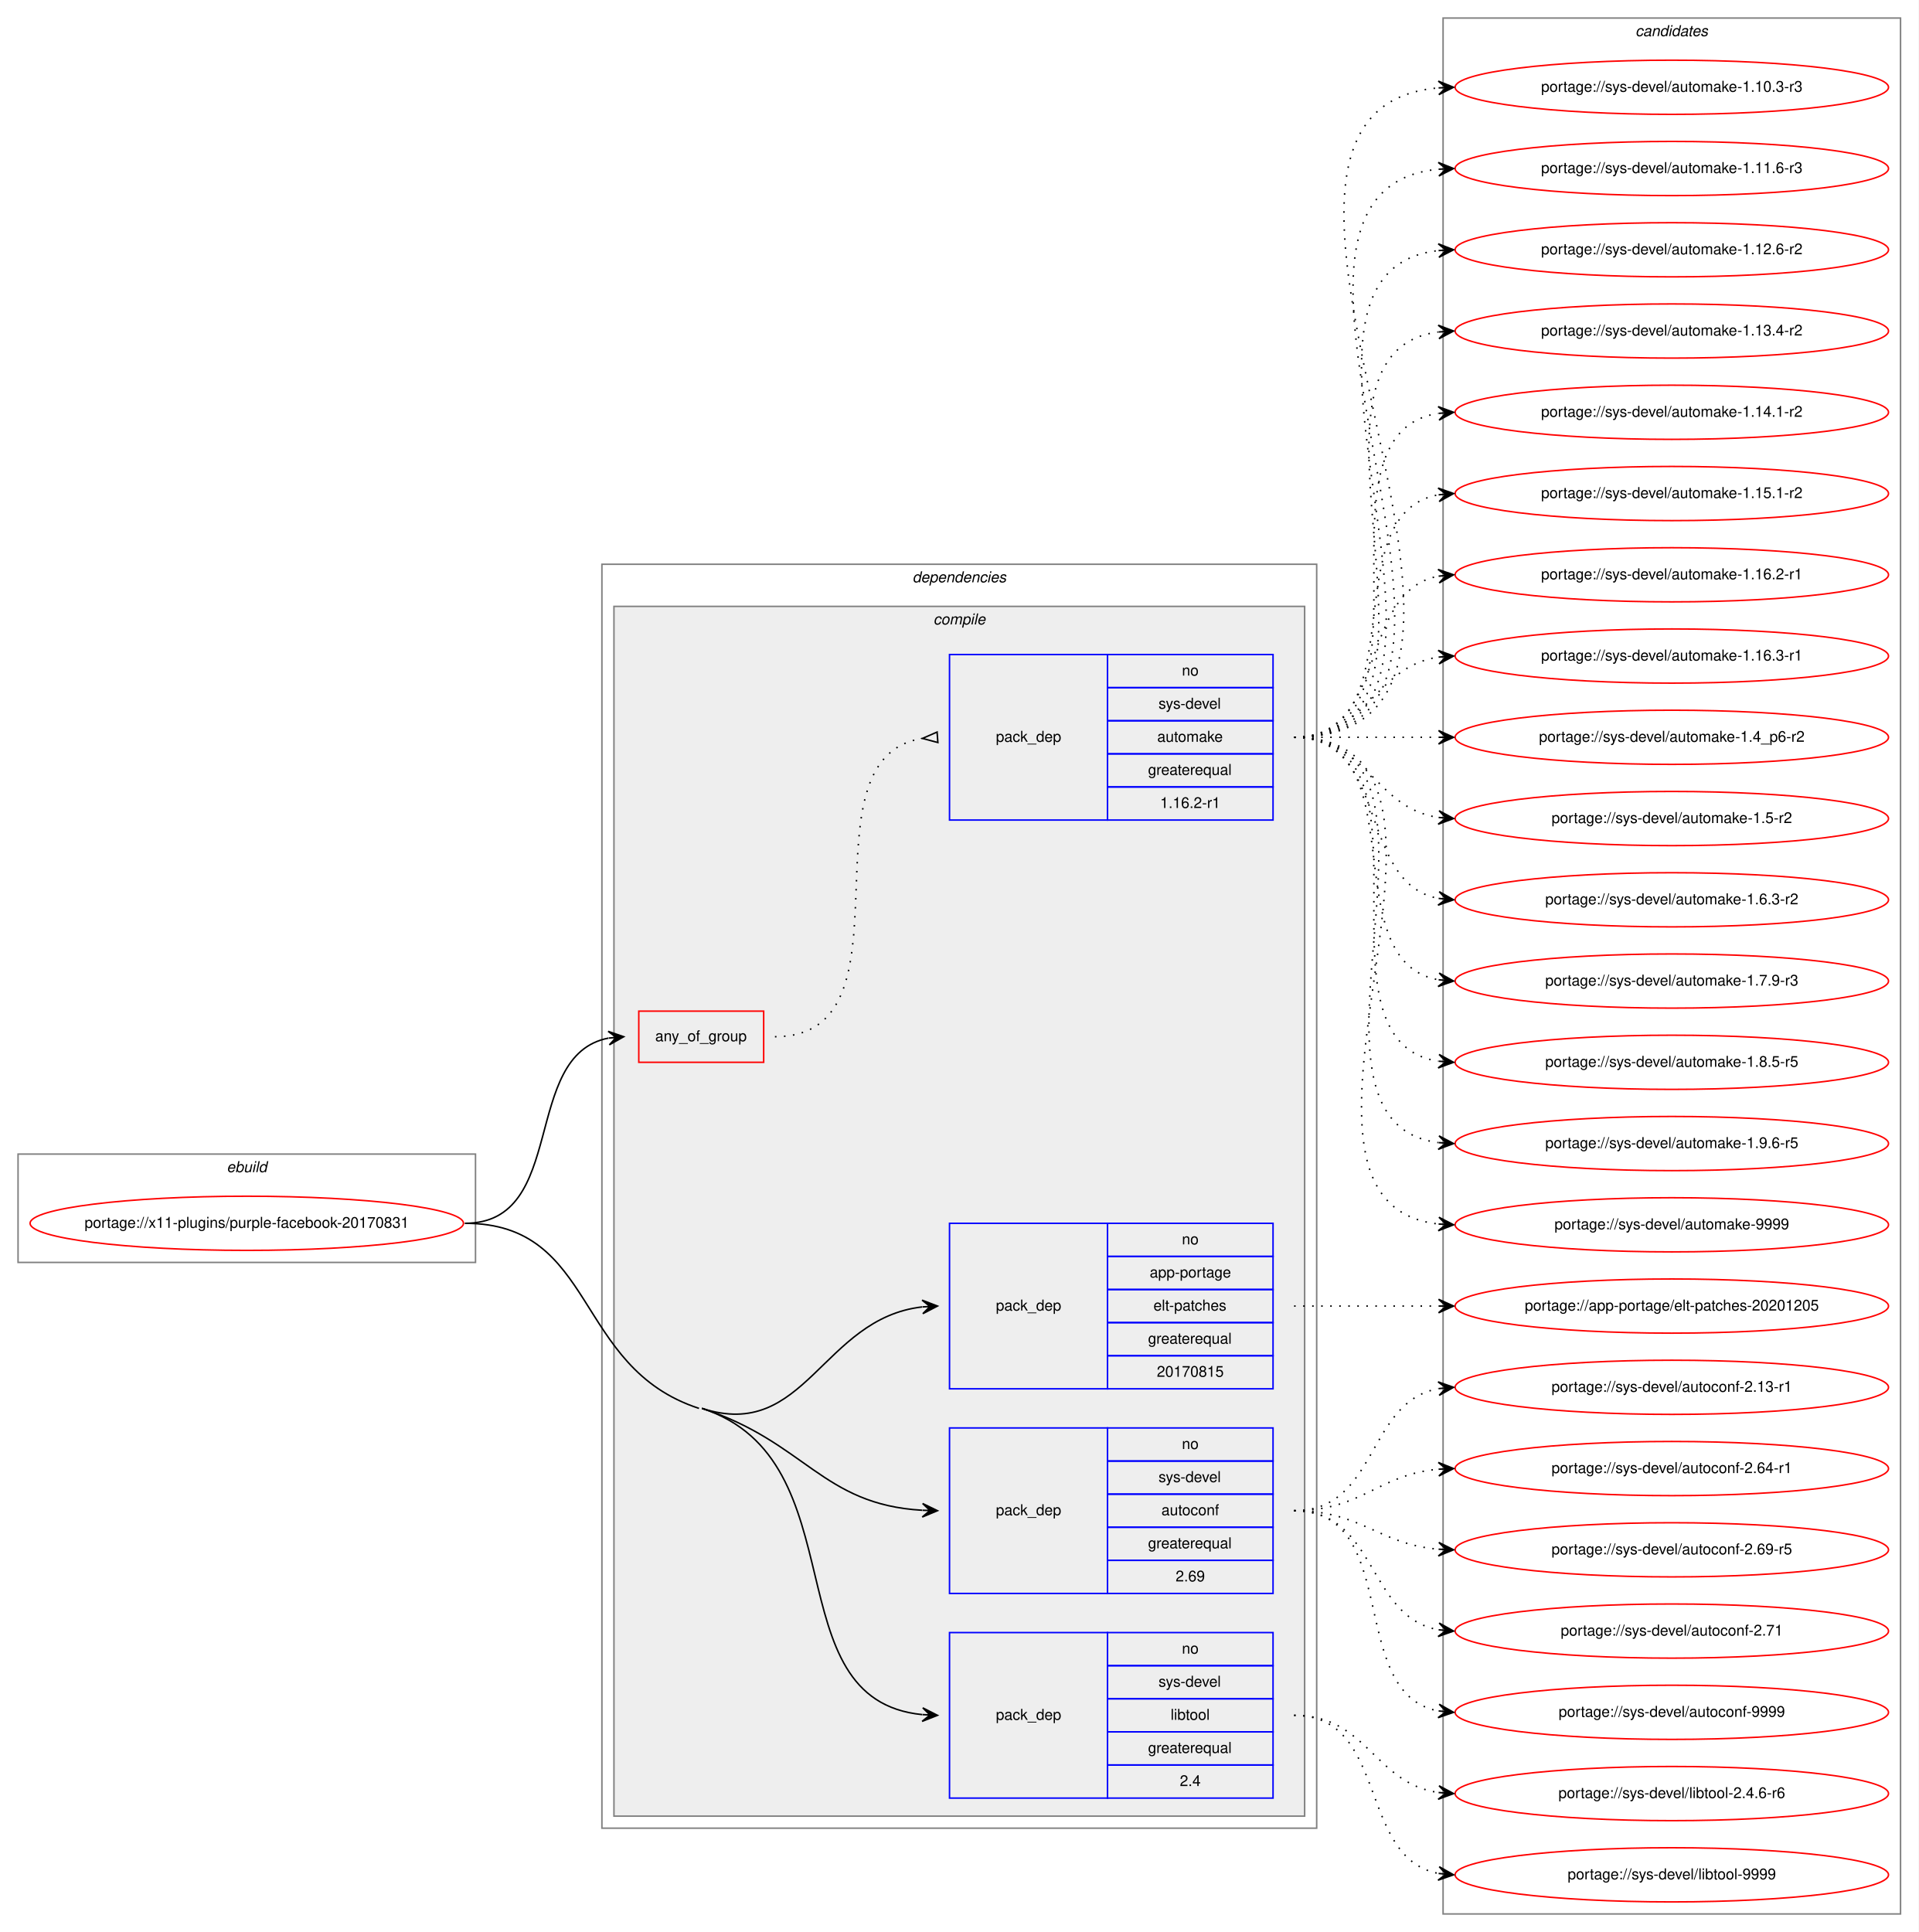
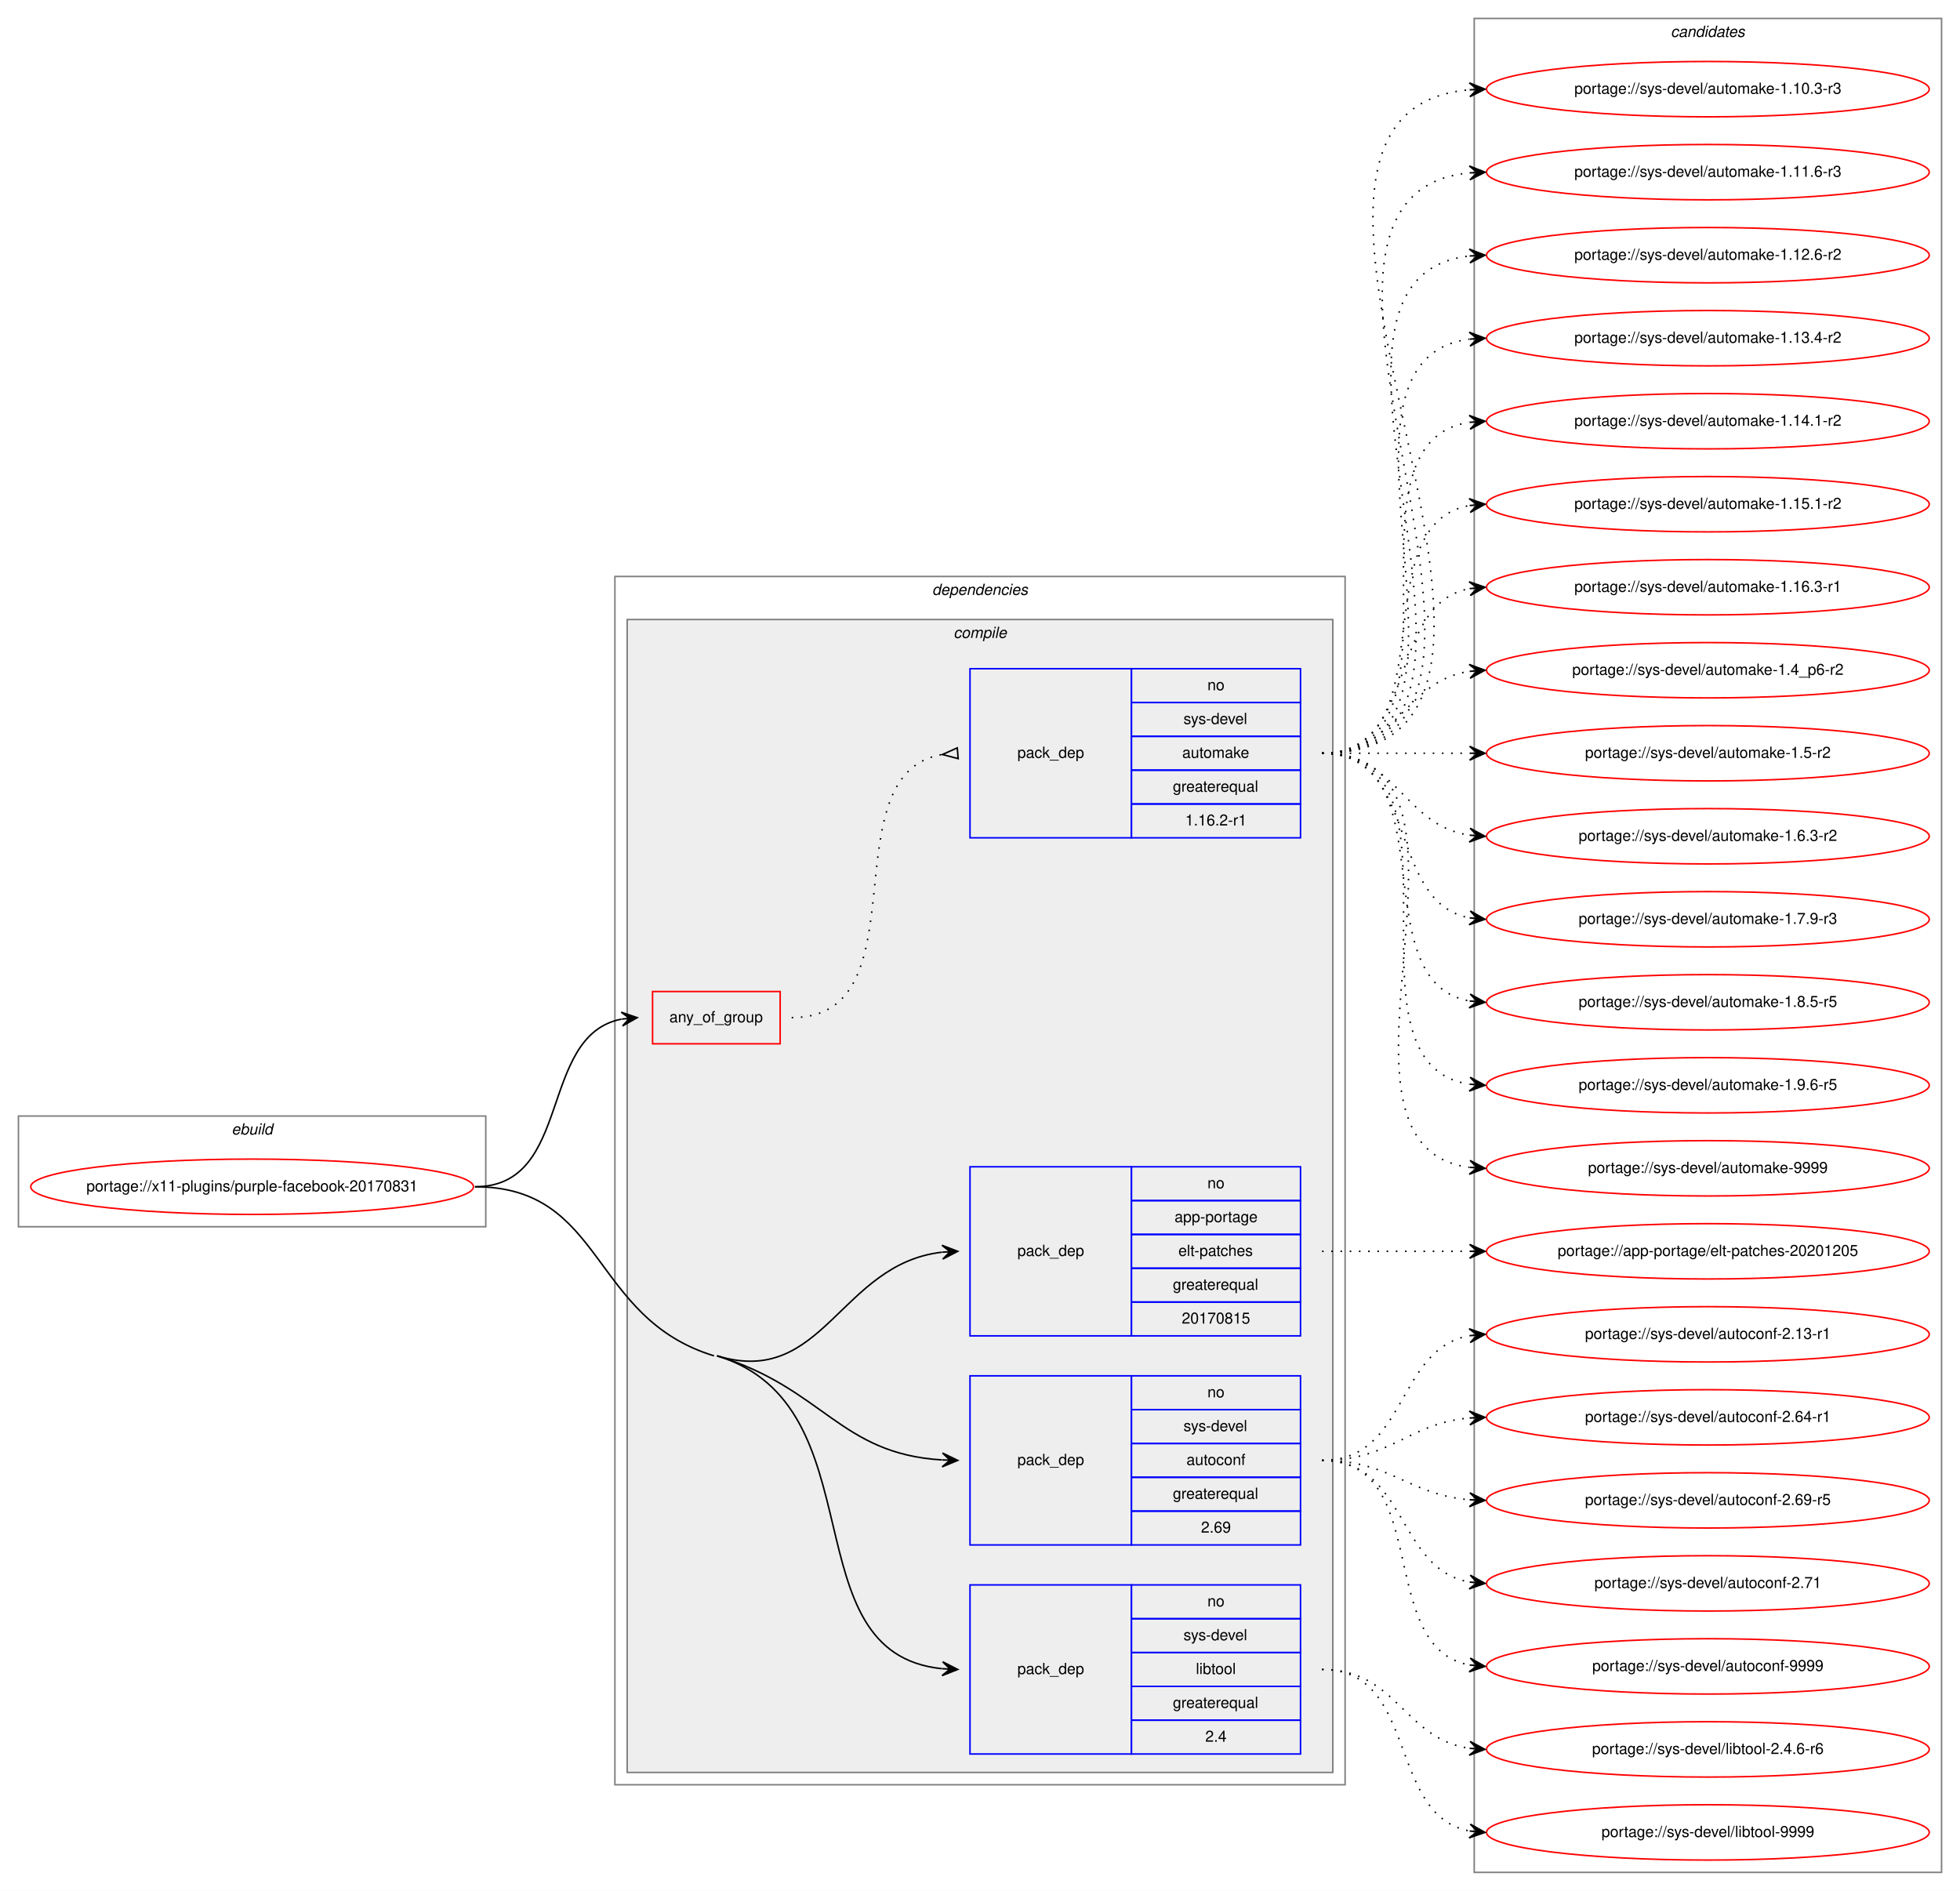
- <svg xmlns="http://www.w3.org/2000/svg" xmlns:xlink="http://www.w3.org/1999/xlink" width="1275pt" height="1284pt" viewBox="0.00 0.00 1275.00 1284.00">
-   <g id="graph0" class="graph" transform="scale(1 1) rotate(0) translate(4 1280)">
-     <polygon fill="white" stroke="transparent" points="-4,4 -4,-1280 1271,-1280 1271,4 -4,4" />
+ <svg xmlns="http://www.w3.org/2000/svg" xmlns:xlink="http://www.w3.org/1999/xlink" width="1275pt" height="1230pt" viewBox="0.00 0.00 1275.00 1230.00">
+   <g id="graph0" class="graph" transform="scale(1 1) rotate(0) translate(4 1226)">
+     <polygon fill="white" stroke="transparent" points="-4,4 -4,-1226 1271,-1226 1271,4 -4,4" />
    <g id="clust1" class="cluster">
-       <polygon fill="none" stroke="gray" points="8,-441 8,-513 312,-513 312,-441 8,-441" />
-       <text text-anchor="start" x="146.66" y="-501" font-family="Helvetica,sans-Serif" font-style="italic" font-size="10.00">ebuild</text>
+       <polygon fill="none" stroke="gray" points="8,-428 8,-500 312,-500 312,-428 8,-428" />
+       <text text-anchor="start" x="146.66" y="-488" font-family="Helvetica,sans-Serif" font-style="italic" font-size="10.00">ebuild</text>
    </g>
    <g id="clust2" class="cluster">
-       <polygon fill="none" stroke="gray" points="396,-65 396,-905 871,-905 871,-65 396,-65" />
-       <text text-anchor="start" x="602.38" y="-893" font-family="Helvetica,sans-Serif" font-style="italic" font-size="10.00">dependencies</text>
+       <polygon fill="none" stroke="gray" points="396,-65 396,-851 871,-851 871,-65 396,-65" />
+       <text text-anchor="start" x="602.38" y="-839" font-family="Helvetica,sans-Serif" font-style="italic" font-size="10.00">dependencies</text>
    </g>
    <g id="clust3" class="cluster">
-       <polygon fill="#eeeeee" stroke="gray" points="404,-73 404,-877 863,-877 863,-73 404,-73" />
-       <text text-anchor="start" x="616.28" y="-865" font-family="Helvetica,sans-Serif" font-style="italic" font-size="10.00">compile</text>
+       <polygon fill="#eeeeee" stroke="gray" points="404,-73 404,-823 863,-823 863,-73 404,-73" />
+       <text text-anchor="start" x="616.28" y="-811" font-family="Helvetica,sans-Serif" font-style="italic" font-size="10.00">compile</text>
    </g>
    <g id="clust11" class="cluster">
-       <polygon fill="none" stroke="gray" points="955,-8 955,-1268 1259,-1268 1259,-8 955,-8" />
-       <text text-anchor="start" x="1082.82" y="-1256" font-family="Helvetica,sans-Serif" font-style="italic" font-size="10.00">candidates</text>
+       <polygon fill="none" stroke="gray" points="955,-8 955,-1214 1259,-1214 1259,-8 955,-8" />
+       <text text-anchor="start" x="1082.82" y="-1202" font-family="Helvetica,sans-Serif" font-style="italic" font-size="10.00">candidates</text>
    </g>
    <g id="node1" class="node">
      <g id="a_node1">
        <a xlink:href="../x11-plugins/purple-facebook-20170831.svg" xlink:title="portage://x11-plugins/purple-facebook-20170831">
-           <ellipse fill="none" stroke="red" cx="160" cy="-467" rx="144" ry="18" />
-           <text text-anchor="middle" x="160" y="-464" font-family="Helvetica,sans-Serif" font-size="10.00">portage://x11-plugins/purple-facebook-20170831</text>
+           <ellipse fill="none" stroke="red" cx="160" cy="-454" rx="144" ry="18" />
+           <text text-anchor="middle" x="160" y="-451" font-family="Helvetica,sans-Serif" font-size="10.00">portage://x11-plugins/purple-facebook-20170831</text>
        </a>
      </g>
    </g>
    <g id="node2" class="node">
-       <polygon fill="none" stroke="red" points="420.5,-574 420.5,-608 503.5,-608 503.5,-574 420.5,-574" />
-       <text text-anchor="start" x="431.43" y="-588" font-family="Helvetica,sans-Serif" font-size="10.00">any_of_group</text>
+       <polygon fill="none" stroke="red" points="420.5,-547 420.5,-581 503.5,-581 503.5,-547 420.5,-547" />
+       <text text-anchor="start" x="431.43" y="-561" font-family="Helvetica,sans-Serif" font-size="10.00">any_of_group</text>
    </g>
    <g id="edge2" class="edge">
-       <path fill="none" stroke="black" d="M305,-467C373.68,-467 341.84,-578.73 400.31,-590.07" />
-       <polygon fill="black" stroke="black" points="410.5,-591 400.13,-594.58 405.52,-590.55 400.54,-590.09 400.54,-590.09 400.54,-590.09 405.52,-590.55 400.95,-585.61 410.5,-591 410.5,-591" />
+       <path fill="none" stroke="black" d="M305,-454C369.04,-454 345.75,-552.3 400.23,-563.05" />
+       <polygon fill="black" stroke="black" points="410.5,-564 400.13,-567.56 405.52,-563.54 400.54,-563.08 400.54,-563.08 400.54,-563.08 405.52,-563.54 400.96,-558.6 410.5,-564 410.5,-564" />
    </g>
    <g id="node4" class="node">
      <polygon fill="none" stroke="blue" points="627,-357 627,-467 732,-467 732,-357 627,-357" />
      <text text-anchor="start" x="657.82" y="-409" font-family="Helvetica,sans-Serif" font-size="10.00">pack_dep</text>
      <polygon fill="none" stroke="blue" points="732,-445 732,-467 842,-467 842,-445 732,-445" />
      <text text-anchor="start" x="781.44" y="-453" font-family="Helvetica,sans-Serif" font-size="10.00">no</text>
      <polygon fill="none" stroke="blue" points="732,-423 732,-445 842,-445 842,-423 732,-423" />
      <text text-anchor="start" x="760.05" y="-431" font-family="Helvetica,sans-Serif" font-size="10.00">app-portage</text>
      <polygon fill="none" stroke="blue" points="732,-401 732,-423 842,-423 842,-401 732,-401" />
      <text text-anchor="start" x="762.55" y="-409" font-family="Helvetica,sans-Serif" font-size="10.00">elt-patches</text>
      <polygon fill="none" stroke="blue" points="732,-379 732,-401 842,-401 842,-379 732,-379" />
      <text text-anchor="start" x="758.94" y="-387" font-family="Helvetica,sans-Serif" font-size="10.00">greaterequal</text>
      <polygon fill="none" stroke="blue" points="732,-357 732,-379 842,-379 842,-357 732,-357" />
      <text text-anchor="start" x="764.76" y="-365" font-family="Helvetica,sans-Serif" font-size="10.00">20170815</text>
    </g>
    <g id="edge3" class="edge">
-       <path fill="none" stroke="black" d="M462.5,-344C531.23,-321.63 542.22,-403.68 608.77,-411.42" />
-       <polygon fill="black" stroke="black" points="619,-412 608.76,-415.93 614.01,-411.72 609.02,-411.43 609.02,-411.43 609.02,-411.43 614.01,-411.72 609.27,-406.94 619,-412 619,-412" />
+       <path fill="none" stroke="black" d="M462.5,-344C531.64,-322.92 542.26,-403.8 608.77,-411.43" />
+       <polygon fill="black" stroke="black" points="619,-412 608.76,-415.93 614.01,-411.72 609.02,-411.44 609.02,-411.44 609.02,-411.44 614.01,-411.72 609.27,-406.95 619,-412 619,-412" />
    </g>
    <g id="node5" class="node">
      <polygon fill="none" stroke="blue" points="627,-221 627,-331 732,-331 732,-221 627,-221" />
      <text text-anchor="start" x="657.82" y="-273" font-family="Helvetica,sans-Serif" font-size="10.00">pack_dep</text>
      <polygon fill="none" stroke="blue" points="732,-309 732,-331 842,-331 842,-309 732,-309" />
      <text text-anchor="start" x="781.44" y="-317" font-family="Helvetica,sans-Serif" font-size="10.00">no</text>
      <polygon fill="none" stroke="blue" points="732,-287 732,-309 842,-309 842,-287 732,-287" />
      <text text-anchor="start" x="765.89" y="-295" font-family="Helvetica,sans-Serif" font-size="10.00">sys-devel</text>
      <polygon fill="none" stroke="blue" points="732,-265 732,-287 842,-287 842,-265 732,-265" />
      <text text-anchor="start" x="767.82" y="-273" font-family="Helvetica,sans-Serif" font-size="10.00">autoconf</text>
      <polygon fill="none" stroke="blue" points="732,-243 732,-265 842,-265 842,-243 732,-243" />
      <text text-anchor="start" x="758.94" y="-251" font-family="Helvetica,sans-Serif" font-size="10.00">greaterequal</text>
      <polygon fill="none" stroke="blue" points="732,-221 732,-243 842,-243 842,-221 732,-221" />
      <text text-anchor="start" x="777.27" y="-229" font-family="Helvetica,sans-Serif" font-size="10.00">2.69</text>
    </g>
    <g id="edge4" class="edge">
-       <path fill="none" stroke="black" d="M462.5,-344C531.23,-321.63 542.22,-280.13 608.77,-276.29" />
-       <polygon fill="black" stroke="black" points="619,-276 609.13,-280.78 614,-276.14 609,-276.28 609,-276.28 609,-276.28 614,-276.14 608.88,-271.78 619,-276 619,-276" />
+       <path fill="none" stroke="black" d="M462.5,-344C531.64,-322.92 542.26,-280.25 608.77,-276.3" />
+       <polygon fill="black" stroke="black" points="619,-276 609.13,-280.79 614,-276.14 609,-276.29 609,-276.29 609,-276.29 614,-276.14 608.87,-271.79 619,-276 619,-276" />
    </g>
    <g id="node6" class="node">
      <polygon fill="none" stroke="blue" points="627,-85 627,-195 732,-195 732,-85 627,-85" />
      <text text-anchor="start" x="657.82" y="-137" font-family="Helvetica,sans-Serif" font-size="10.00">pack_dep</text>
      <polygon fill="none" stroke="blue" points="732,-173 732,-195 842,-195 842,-173 732,-173" />
      <text text-anchor="start" x="781.44" y="-181" font-family="Helvetica,sans-Serif" font-size="10.00">no</text>
      <polygon fill="none" stroke="blue" points="732,-151 732,-173 842,-173 842,-151 732,-151" />
      <text text-anchor="start" x="765.89" y="-159" font-family="Helvetica,sans-Serif" font-size="10.00">sys-devel</text>
      <polygon fill="none" stroke="blue" points="732,-129 732,-151 842,-151 842,-129 732,-129" />
      <text text-anchor="start" x="773.94" y="-137" font-family="Helvetica,sans-Serif" font-size="10.00">libtool</text>
      <polygon fill="none" stroke="blue" points="732,-107 732,-129 842,-129 842,-107 732,-107" />
      <text text-anchor="start" x="758.94" y="-115" font-family="Helvetica,sans-Serif" font-size="10.00">greaterequal</text>
      <polygon fill="none" stroke="blue" points="732,-85 732,-107 842,-107 842,-85 732,-85" />
      <text text-anchor="start" x="780.05" y="-93" font-family="Helvetica,sans-Serif" font-size="10.00">2.4</text>
    </g>
    <g id="edge5" class="edge">
-       <path fill="none" stroke="black" d="M462.5,-344C567.77,-309.74 508.71,-150.41 608.81,-140.48" />
-       <polygon fill="black" stroke="black" points="619,-140 609.23,-144.97 614.01,-140.24 609.01,-140.48 609.01,-140.48 609.01,-140.48 614.01,-140.24 608.8,-135.98 619,-140 619,-140" />
-       <path fill="none" stroke="black" d="M305,-467C393.12,-467 376.71,-371.27 460.5,-344" />
+       <path fill="none" stroke="black" d="M462.5,-344C568.39,-311.72 508.75,-150.53 608.81,-140.49" />
+       <polygon fill="black" stroke="black" points="619,-140 609.23,-144.98 614.01,-140.24 609.01,-140.48 609.01,-140.48 609.01,-140.48 614.01,-140.24 608.8,-135.99 619,-140 619,-140" />
+       <path fill="none" stroke="black" d="M305,-454C389.66,-454 379.52,-368.69 460.5,-344" />
    </g>
    <g id="node3" class="node">
-       <polygon fill="none" stroke="blue" points="627,-735 627,-845 732,-845 732,-735 627,-735" />
-       <text text-anchor="start" x="657.82" y="-787" font-family="Helvetica,sans-Serif" font-size="10.00">pack_dep</text>
-       <polygon fill="none" stroke="blue" points="732,-823 732,-845 842,-845 842,-823 732,-823" />
-       <text text-anchor="start" x="781.44" y="-831" font-family="Helvetica,sans-Serif" font-size="10.00">no</text>
-       <polygon fill="none" stroke="blue" points="732,-801 732,-823 842,-823 842,-801 732,-801" />
-       <text text-anchor="start" x="765.89" y="-809" font-family="Helvetica,sans-Serif" font-size="10.00">sys-devel</text>
-       <polygon fill="none" stroke="blue" points="732,-779 732,-801 842,-801 842,-779 732,-779" />
-       <text text-anchor="start" x="765.05" y="-787" font-family="Helvetica,sans-Serif" font-size="10.00">automake</text>
-       <polygon fill="none" stroke="blue" points="732,-757 732,-779 842,-779 842,-757 732,-757" />
-       <text text-anchor="start" x="758.94" y="-765" font-family="Helvetica,sans-Serif" font-size="10.00">greaterequal</text>
-       <polygon fill="none" stroke="blue" points="732,-735 732,-757 842,-757 842,-735 732,-735" />
-       <text text-anchor="start" x="766.99" y="-743" font-family="Helvetica,sans-Serif" font-size="10.00">1.16.2-r1</text>
+       <polygon fill="none" stroke="blue" points="627,-681 627,-791 732,-791 732,-681 627,-681" />
+       <text text-anchor="start" x="657.82" y="-733" font-family="Helvetica,sans-Serif" font-size="10.00">pack_dep</text>
+       <polygon fill="none" stroke="blue" points="732,-769 732,-791 842,-791 842,-769 732,-769" />
+       <text text-anchor="start" x="781.44" y="-777" font-family="Helvetica,sans-Serif" font-size="10.00">no</text>
+       <polygon fill="none" stroke="blue" points="732,-747 732,-769 842,-769 842,-747 732,-747" />
+       <text text-anchor="start" x="765.89" y="-755" font-family="Helvetica,sans-Serif" font-size="10.00">sys-devel</text>
+       <polygon fill="none" stroke="blue" points="732,-725 732,-747 842,-747 842,-725 732,-725" />
+       <text text-anchor="start" x="765.05" y="-733" font-family="Helvetica,sans-Serif" font-size="10.00">automake</text>
+       <polygon fill="none" stroke="blue" points="732,-703 732,-725 842,-725 842,-703 732,-703" />
+       <text text-anchor="start" x="758.94" y="-711" font-family="Helvetica,sans-Serif" font-size="10.00">greaterequal</text>
+       <polygon fill="none" stroke="blue" points="732,-681 732,-703 842,-703 842,-681 732,-681" />
+       <text text-anchor="start" x="766.99" y="-689" font-family="Helvetica,sans-Serif" font-size="10.00">1.16.2-r1</text>
    </g>
    <g id="edge1" class="edge">
-       <path fill="none" stroke="black" stroke-dasharray="1,5" d="M511,-591C607.99,-591 524.86,-775.88 608.83,-789.24" />
-       <polygon fill="none" stroke="black" points="618.74,-793.49 609.03,-789.25 619.26,-786.51 618.74,-793.49" />
+       <path fill="none" stroke="black" stroke-dasharray="1,5" d="M511,-564C597.56,-564 534.41,-722.18 608.69,-735.16" />
+       <polygon fill="none" stroke="black" points="618.71,-739.49 609.03,-735.18 619.29,-732.51 618.71,-739.49" />
    </g>
    <g id="node7" class="node">
      <g id="a_node7">
        <a xlink:href="../sys-devel/automake-1.10.3-r3.svg" xlink:title="portage://sys-devel/automake-1.10.3-r3">
-           <ellipse fill="none" stroke="red" cx="1107" cy="-1222" rx="144" ry="18" />
-           <text text-anchor="middle" x="1107" y="-1219" font-family="Helvetica,sans-Serif" font-size="10.00">portage://sys-devel/automake-1.10.3-r3</text>
+           <ellipse fill="none" stroke="red" cx="1107" cy="-1168" rx="144" ry="18" />
+           <text text-anchor="middle" x="1107" y="-1165" font-family="Helvetica,sans-Serif" font-size="10.00">portage://sys-devel/automake-1.10.3-r3</text>
        </a>
      </g>
    </g>
    <g id="edge6" class="edge">
-       <path fill="none" stroke="black" stroke-dasharray="1,5" d="M856,-790C1050.12,-790 774.6,-1206.53 951.76,-1221.58" />
-       <polygon fill="black" stroke="black" points="962,-1222 951.82,-1226.09 957,-1221.8 952.01,-1221.59 952.01,-1221.59 952.01,-1221.59 957,-1221.8 952.19,-1217.1 962,-1222 962,-1222" />
+       <path fill="none" stroke="black" stroke-dasharray="1,5" d="M856,-736C1050.12,-736 774.6,-1152.53 951.76,-1167.58" />
+       <polygon fill="black" stroke="black" points="962,-1168 951.82,-1172.09 957,-1167.8 952.01,-1167.59 952.01,-1167.59 952.01,-1167.59 957,-1167.8 952.19,-1163.1 962,-1168 962,-1168" />
    </g>
    <g id="node8" class="node">
      <g id="a_node8">
        <a xlink:href="../sys-devel/automake-1.11.6-r3.svg" xlink:title="portage://sys-devel/automake-1.11.6-r3">
-           <ellipse fill="none" stroke="red" cx="1107" cy="-1168" rx="144" ry="18" />
-           <text text-anchor="middle" x="1107" y="-1165" font-family="Helvetica,sans-Serif" font-size="10.00">portage://sys-devel/automake-1.11.6-r3</text>
+           <ellipse fill="none" stroke="red" cx="1107" cy="-1114" rx="144" ry="18" />
+           <text text-anchor="middle" x="1107" y="-1111" font-family="Helvetica,sans-Serif" font-size="10.00">portage://sys-devel/automake-1.11.6-r3</text>
        </a>
      </g>
    </g>
    <g id="edge7" class="edge">
-       <path fill="none" stroke="black" stroke-dasharray="1,5" d="M856,-790C1026.9,-790 797.31,-1152.66 951.78,-1167.53" />
-       <polygon fill="black" stroke="black" points="962,-1168 951.8,-1172.04 957.01,-1167.77 952.01,-1167.54 952.01,-1167.54 952.01,-1167.54 957.01,-1167.77 952.22,-1163.04 962,-1168 962,-1168" />
+       <path fill="none" stroke="black" stroke-dasharray="1,5" d="M856,-736C1026.9,-736 797.31,-1098.66 951.78,-1113.53" />
+       <polygon fill="black" stroke="black" points="962,-1114 951.8,-1118.04 957.01,-1113.77 952.01,-1113.54 952.01,-1113.54 952.01,-1113.54 957.01,-1113.77 952.22,-1109.04 962,-1114 962,-1114" />
    </g>
    <g id="node9" class="node">
      <g id="a_node9">
        <a xlink:href="../sys-devel/automake-1.12.6-r2.svg" xlink:title="portage://sys-devel/automake-1.12.6-r2">
-           <ellipse fill="none" stroke="red" cx="1107" cy="-1114" rx="144" ry="18" />
-           <text text-anchor="middle" x="1107" y="-1111" font-family="Helvetica,sans-Serif" font-size="10.00">portage://sys-devel/automake-1.12.6-r2</text>
+           <ellipse fill="none" stroke="red" cx="1107" cy="-1060" rx="144" ry="18" />
+           <text text-anchor="middle" x="1107" y="-1057" font-family="Helvetica,sans-Serif" font-size="10.00">portage://sys-devel/automake-1.12.6-r2</text>
        </a>
      </g>
    </g>
    <g id="edge8" class="edge">
-       <path fill="none" stroke="black" stroke-dasharray="1,5" d="M856,-790C1003.96,-790 819.53,-1098.99 951.91,-1113.47" />
-       <polygon fill="black" stroke="black" points="962,-1114 951.78,-1117.97 957.01,-1113.74 952.01,-1113.48 952.01,-1113.48 952.01,-1113.48 957.01,-1113.74 952.25,-1108.99 962,-1114 962,-1114" />
+       <path fill="none" stroke="black" stroke-dasharray="1,5" d="M856,-736C1003.96,-736 819.53,-1044.99 951.91,-1059.47" />
+       <polygon fill="black" stroke="black" points="962,-1060 951.78,-1063.97 957.01,-1059.74 952.01,-1059.48 952.01,-1059.48 952.01,-1059.48 957.01,-1059.74 952.25,-1054.99 962,-1060 962,-1060" />
    </g>
    <g id="node10" class="node">
      <g id="a_node10">
        <a xlink:href="../sys-devel/automake-1.13.4-r2.svg" xlink:title="portage://sys-devel/automake-1.13.4-r2">
-           <ellipse fill="none" stroke="red" cx="1107" cy="-1060" rx="144" ry="18" />
-           <text text-anchor="middle" x="1107" y="-1057" font-family="Helvetica,sans-Serif" font-size="10.00">portage://sys-devel/automake-1.13.4-r2</text>
+           <ellipse fill="none" stroke="red" cx="1107" cy="-1006" rx="144" ry="18" />
+           <text text-anchor="middle" x="1107" y="-1003" font-family="Helvetica,sans-Serif" font-size="10.00">portage://sys-devel/automake-1.13.4-r2</text>
        </a>
      </g>
    </g>
    <g id="edge9" class="edge">
-       <path fill="none" stroke="black" stroke-dasharray="1,5" d="M856,-790C981.27,-790 841.46,-1044.92 951.71,-1059.36" />
-       <polygon fill="black" stroke="black" points="962,-1060 951.74,-1063.87 957.01,-1059.69 952.02,-1059.38 952.02,-1059.38 952.02,-1059.38 957.01,-1059.69 952.3,-1054.89 962,-1060 962,-1060" />
+       <path fill="none" stroke="black" stroke-dasharray="1,5" d="M856,-736C981.27,-736 841.46,-990.92 951.71,-1005.36" />
+       <polygon fill="black" stroke="black" points="962,-1006 951.74,-1009.87 957.01,-1005.69 952.02,-1005.38 952.02,-1005.38 952.02,-1005.38 957.01,-1005.69 952.3,-1000.89 962,-1006 962,-1006" />
    </g>
    <g id="node11" class="node">
      <g id="a_node11">
        <a xlink:href="../sys-devel/automake-1.14.1-r2.svg" xlink:title="portage://sys-devel/automake-1.14.1-r2">
-           <ellipse fill="none" stroke="red" cx="1107" cy="-1006" rx="144" ry="18" />
-           <text text-anchor="middle" x="1107" y="-1003" font-family="Helvetica,sans-Serif" font-size="10.00">portage://sys-devel/automake-1.14.1-r2</text>
+           <ellipse fill="none" stroke="red" cx="1107" cy="-952" rx="144" ry="18" />
+           <text text-anchor="middle" x="1107" y="-949" font-family="Helvetica,sans-Serif" font-size="10.00">portage://sys-devel/automake-1.14.1-r2</text>
        </a>
      </g>
    </g>
    <g id="edge10" class="edge">
-       <path fill="none" stroke="black" stroke-dasharray="1,5" d="M856,-790C959.28,-790 862.19,-991.49 951.77,-1005.26" />
-       <polygon fill="black" stroke="black" points="962,-1006 951.7,-1009.77 957.01,-1005.64 952.03,-1005.28 952.03,-1005.28 952.03,-1005.28 957.01,-1005.64 952.35,-1000.79 962,-1006 962,-1006" />
+       <path fill="none" stroke="black" stroke-dasharray="1,5" d="M856,-736C959.28,-736 862.19,-937.49 951.77,-951.26" />
+       <polygon fill="black" stroke="black" points="962,-952 951.7,-955.77 957.01,-951.64 952.03,-951.28 952.03,-951.28 952.03,-951.28 957.01,-951.64 952.35,-946.79 962,-952 962,-952" />
    </g>
    <g id="node12" class="node">
      <g id="a_node12">
        <a xlink:href="../sys-devel/automake-1.15.1-r2.svg" xlink:title="portage://sys-devel/automake-1.15.1-r2">
-           <ellipse fill="none" stroke="red" cx="1107" cy="-952" rx="144" ry="18" />
-           <text text-anchor="middle" x="1107" y="-949" font-family="Helvetica,sans-Serif" font-size="10.00">portage://sys-devel/automake-1.15.1-r2</text>
+           <ellipse fill="none" stroke="red" cx="1107" cy="-898" rx="144" ry="18" />
+           <text text-anchor="middle" x="1107" y="-895" font-family="Helvetica,sans-Serif" font-size="10.00">portage://sys-devel/automake-1.15.1-r2</text>
        </a>
      </g>
    </g>
    <g id="edge11" class="edge">
-       <path fill="none" stroke="black" stroke-dasharray="1,5" d="M856,-790C938.35,-790 881.36,-938.38 951.73,-951.13" />
-       <polygon fill="black" stroke="black" points="962,-952 951.66,-955.64 957.02,-951.58 952.04,-951.15 952.04,-951.15 952.04,-951.15 957.02,-951.58 952.42,-946.67 962,-952 962,-952" />
+       <path fill="none" stroke="black" stroke-dasharray="1,5" d="M856,-736C938.35,-736 881.36,-884.38 951.73,-897.13" />
+       <polygon fill="black" stroke="black" points="962,-898 951.66,-901.64 957.02,-897.58 952.04,-897.15 952.04,-897.15 952.04,-897.15 957.02,-897.58 952.42,-892.67 962,-898 962,-898" />
    </g>
    <g id="node13" class="node">
      <g id="a_node13">
-         <a xlink:href="../sys-devel/automake-1.16.2-r1.svg" xlink:title="portage://sys-devel/automake-1.16.2-r1">
-           <ellipse fill="none" stroke="red" cx="1107" cy="-898" rx="144" ry="18" />
-           <text text-anchor="middle" x="1107" y="-895" font-family="Helvetica,sans-Serif" font-size="10.00">portage://sys-devel/automake-1.16.2-r1</text>
-         </a>
-       </g>
-     </g>
-     <g id="edge12" class="edge">
-       <path fill="none" stroke="black" stroke-dasharray="1,5" d="M856,-790C919.58,-790 897.58,-886.51 951.79,-897.07" />
-       <polygon fill="black" stroke="black" points="962,-898 951.63,-901.57 957.02,-897.54 952.04,-897.09 952.04,-897.09 952.04,-897.09 957.02,-897.54 952.45,-892.61 962,-898 962,-898" />
-     </g>
-     <g id="node14" class="node">
-       <g id="a_node14">
        <a xlink:href="../sys-devel/automake-1.16.3-r1.svg" xlink:title="portage://sys-devel/automake-1.16.3-r1">
          <ellipse fill="none" stroke="red" cx="1107" cy="-844" rx="144" ry="18" />
          <text text-anchor="middle" x="1107" y="-841" font-family="Helvetica,sans-Serif" font-size="10.00">portage://sys-devel/automake-1.16.3-r1</text>
        </a>
      </g>
    </g>
-     <g id="edge13" class="edge">
-       <path fill="none" stroke="black" stroke-dasharray="1,5" d="M856,-790C905.26,-790 908.85,-836.87 951.86,-843.28" />
-       <polygon fill="black" stroke="black" points="962,-844 951.71,-847.78 957.01,-843.64 952.03,-843.29 952.03,-843.29 952.03,-843.29 957.01,-843.64 952.35,-838.8 962,-844 962,-844" />
-     </g>
-     <g id="node15" class="node">
-       <g id="a_node15">
+     <g id="edge12" class="edge">
+       <path fill="none" stroke="black" stroke-dasharray="1,5" d="M856,-736C919.58,-736 897.58,-832.51 951.79,-843.07" />
+       <polygon fill="black" stroke="black" points="962,-844 951.63,-847.57 957.02,-843.54 952.04,-843.09 952.04,-843.09 952.04,-843.09 957.02,-843.54 952.45,-838.61 962,-844 962,-844" />
+     </g>
+     <g id="node14" class="node">
+       <g id="a_node14">
        <a xlink:href="../sys-devel/automake-1.4_p6-r2.svg" xlink:title="portage://sys-devel/automake-1.4_p6-r2">
          <ellipse fill="none" stroke="red" cx="1107" cy="-790" rx="144" ry="18" />
          <text text-anchor="middle" x="1107" y="-787" font-family="Helvetica,sans-Serif" font-size="10.00">portage://sys-devel/automake-1.4_p6-r2</text>
        </a>
      </g>
    </g>
-     <g id="edge14" class="edge">
-       <path fill="none" stroke="black" stroke-dasharray="1,5" d="M856,-790C899.43,-790 912.83,-790 951.57,-790" />
-       <polygon fill="black" stroke="black" points="962,-790 952,-794.5 957,-790 952,-790 952,-790 952,-790 957,-790 952,-785.5 962,-790 962,-790" />
-     </g>
-     <g id="node16" class="node">
-       <g id="a_node16">
+     <g id="edge13" class="edge">
+       <path fill="none" stroke="black" stroke-dasharray="1,5" d="M856,-736C905.26,-736 908.85,-782.87 951.86,-789.28" />
+       <polygon fill="black" stroke="black" points="962,-790 951.71,-793.78 957.01,-789.64 952.03,-789.29 952.03,-789.29 952.03,-789.29 957.01,-789.64 952.35,-784.8 962,-790 962,-790" />
+     </g>
+     <g id="node15" class="node">
+       <g id="a_node15">
        <a xlink:href="../sys-devel/automake-1.5-r2.svg" xlink:title="portage://sys-devel/automake-1.5-r2">
          <ellipse fill="none" stroke="red" cx="1107" cy="-736" rx="144" ry="18" />
          <text text-anchor="middle" x="1107" y="-733" font-family="Helvetica,sans-Serif" font-size="10.00">portage://sys-devel/automake-1.5-r2</text>
        </a>
      </g>
    </g>
-     <g id="edge15" class="edge">
-       <path fill="none" stroke="black" stroke-dasharray="1,5" d="M856,-790C905.26,-790 908.85,-743.13 951.86,-736.72" />
-       <polygon fill="black" stroke="black" points="962,-736 952.35,-741.2 957.01,-736.36 952.03,-736.71 952.03,-736.71 952.03,-736.71 957.01,-736.36 951.71,-732.22 962,-736 962,-736" />
-     </g>
-     <g id="node17" class="node">
-       <g id="a_node17">
+     <g id="edge14" class="edge">
+       <path fill="none" stroke="black" stroke-dasharray="1,5" d="M856,-736C899.43,-736 912.83,-736 951.57,-736" />
+       <polygon fill="black" stroke="black" points="962,-736 952,-740.5 957,-736 952,-736 952,-736 952,-736 957,-736 952,-731.5 962,-736 962,-736" />
+     </g>
+     <g id="node16" class="node">
+       <g id="a_node16">
        <a xlink:href="../sys-devel/automake-1.6.3-r2.svg" xlink:title="portage://sys-devel/automake-1.6.3-r2">
          <ellipse fill="none" stroke="red" cx="1107" cy="-682" rx="144" ry="18" />
          <text text-anchor="middle" x="1107" y="-679" font-family="Helvetica,sans-Serif" font-size="10.00">portage://sys-devel/automake-1.6.3-r2</text>
        </a>
      </g>
    </g>
-     <g id="edge16" class="edge">
-       <path fill="none" stroke="black" stroke-dasharray="1,5" d="M856,-790C919.58,-790 897.58,-693.49 951.79,-682.93" />
-       <polygon fill="black" stroke="black" points="962,-682 952.45,-687.39 957.02,-682.46 952.04,-682.91 952.04,-682.91 952.04,-682.91 957.02,-682.46 951.63,-678.43 962,-682 962,-682" />
-     </g>
-     <g id="node18" class="node">
-       <g id="a_node18">
+     <g id="edge15" class="edge">
+       <path fill="none" stroke="black" stroke-dasharray="1,5" d="M856,-736C905.26,-736 908.85,-689.13 951.86,-682.72" />
+       <polygon fill="black" stroke="black" points="962,-682 952.35,-687.2 957.01,-682.36 952.03,-682.71 952.03,-682.71 952.03,-682.71 957.01,-682.36 951.71,-678.22 962,-682 962,-682" />
+     </g>
+     <g id="node17" class="node">
+       <g id="a_node17">
        <a xlink:href="../sys-devel/automake-1.7.9-r3.svg" xlink:title="portage://sys-devel/automake-1.7.9-r3">
          <ellipse fill="none" stroke="red" cx="1107" cy="-628" rx="144" ry="18" />
          <text text-anchor="middle" x="1107" y="-625" font-family="Helvetica,sans-Serif" font-size="10.00">portage://sys-devel/automake-1.7.9-r3</text>
        </a>
      </g>
    </g>
-     <g id="edge17" class="edge">
-       <path fill="none" stroke="black" stroke-dasharray="1,5" d="M856,-790C938.35,-790 881.36,-641.62 951.73,-628.87" />
-       <polygon fill="black" stroke="black" points="962,-628 952.42,-633.33 957.02,-628.42 952.04,-628.85 952.04,-628.85 952.04,-628.85 957.02,-628.42 951.66,-624.36 962,-628 962,-628" />
-     </g>
-     <g id="node19" class="node">
-       <g id="a_node19">
+     <g id="edge16" class="edge">
+       <path fill="none" stroke="black" stroke-dasharray="1,5" d="M856,-736C919.58,-736 897.58,-639.49 951.79,-628.93" />
+       <polygon fill="black" stroke="black" points="962,-628 952.45,-633.39 957.02,-628.46 952.04,-628.91 952.04,-628.91 952.04,-628.91 957.02,-628.46 951.63,-624.43 962,-628 962,-628" />
+     </g>
+     <g id="node18" class="node">
+       <g id="a_node18">
        <a xlink:href="../sys-devel/automake-1.8.5-r5.svg" xlink:title="portage://sys-devel/automake-1.8.5-r5">
          <ellipse fill="none" stroke="red" cx="1107" cy="-574" rx="144" ry="18" />
          <text text-anchor="middle" x="1107" y="-571" font-family="Helvetica,sans-Serif" font-size="10.00">portage://sys-devel/automake-1.8.5-r5</text>
        </a>
      </g>
    </g>
-     <g id="edge18" class="edge">
-       <path fill="none" stroke="black" stroke-dasharray="1,5" d="M856,-790C959.28,-790 862.19,-588.51 951.77,-574.74" />
-       <polygon fill="black" stroke="black" points="962,-574 952.35,-579.21 957.01,-574.36 952.03,-574.72 952.03,-574.72 952.03,-574.72 957.01,-574.36 951.7,-570.23 962,-574 962,-574" />
-     </g>
-     <g id="node20" class="node">
-       <g id="a_node20">
+     <g id="edge17" class="edge">
+       <path fill="none" stroke="black" stroke-dasharray="1,5" d="M856,-736C938.35,-736 881.36,-587.62 951.73,-574.87" />
+       <polygon fill="black" stroke="black" points="962,-574 952.42,-579.33 957.02,-574.42 952.04,-574.85 952.04,-574.85 952.04,-574.85 957.02,-574.42 951.66,-570.36 962,-574 962,-574" />
+     </g>
+     <g id="node19" class="node">
+       <g id="a_node19">
        <a xlink:href="../sys-devel/automake-1.9.6-r5.svg" xlink:title="portage://sys-devel/automake-1.9.6-r5">
          <ellipse fill="none" stroke="red" cx="1107" cy="-520" rx="144" ry="18" />
          <text text-anchor="middle" x="1107" y="-517" font-family="Helvetica,sans-Serif" font-size="10.00">portage://sys-devel/automake-1.9.6-r5</text>
        </a>
      </g>
    </g>
-     <g id="edge19" class="edge">
-       <path fill="none" stroke="black" stroke-dasharray="1,5" d="M856,-790C981.27,-790 841.46,-535.08 951.71,-520.64" />
-       <polygon fill="black" stroke="black" points="962,-520 952.3,-525.11 957.01,-520.31 952.02,-520.62 952.02,-520.62 952.02,-520.62 957.01,-520.31 951.74,-516.13 962,-520 962,-520" />
-     </g>
-     <g id="node21" class="node">
-       <g id="a_node21">
+     <g id="edge18" class="edge">
+       <path fill="none" stroke="black" stroke-dasharray="1,5" d="M856,-736C959.28,-736 862.19,-534.51 951.77,-520.74" />
+       <polygon fill="black" stroke="black" points="962,-520 952.35,-525.21 957.01,-520.36 952.03,-520.72 952.03,-520.72 952.03,-520.72 957.01,-520.36 951.7,-516.23 962,-520 962,-520" />
+     </g>
+     <g id="node20" class="node">
+       <g id="a_node20">
        <a xlink:href="../sys-devel/automake-9999.svg" xlink:title="portage://sys-devel/automake-9999">
          <ellipse fill="none" stroke="red" cx="1107" cy="-466" rx="144" ry="18" />
          <text text-anchor="middle" x="1107" y="-463" font-family="Helvetica,sans-Serif" font-size="10.00">portage://sys-devel/automake-9999</text>
        </a>
      </g>
    </g>
-     <g id="edge20" class="edge">
-       <path fill="none" stroke="black" stroke-dasharray="1,5" d="M856,-790C1003.96,-790 819.53,-481.01 951.91,-466.53" />
-       <polygon fill="black" stroke="black" points="962,-466 952.25,-471.01 957.01,-466.26 952.01,-466.52 952.01,-466.52 952.01,-466.52 957.01,-466.26 951.78,-462.03 962,-466 962,-466" />
-     </g>
-     <g id="node22" class="node">
-       <g id="a_node22">
+     <g id="edge19" class="edge">
+       <path fill="none" stroke="black" stroke-dasharray="1,5" d="M856,-736C981.27,-736 841.46,-481.08 951.71,-466.64" />
+       <polygon fill="black" stroke="black" points="962,-466 952.3,-471.11 957.01,-466.31 952.02,-466.62 952.02,-466.62 952.02,-466.62 957.01,-466.31 951.74,-462.13 962,-466 962,-466" />
+     </g>
+     <g id="node21" class="node">
+       <g id="a_node21">
        <a xlink:href="../app-portage/elt-patches-20201205.svg" xlink:title="portage://app-portage/elt-patches-20201205">
          <ellipse fill="none" stroke="red" cx="1107" cy="-412" rx="144" ry="18" />
          <text text-anchor="middle" x="1107" y="-409" font-family="Helvetica,sans-Serif" font-size="10.00">portage://app-portage/elt-patches-20201205</text>
        </a>
      </g>
    </g>
-     <g id="edge21" class="edge">
+     <g id="edge20" class="edge">
      <path fill="none" stroke="black" stroke-dasharray="1,5" d="M856,-412C899.43,-412 912.83,-412 951.57,-412" />
      <polygon fill="black" stroke="black" points="962,-412 952,-416.5 957,-412 952,-412 952,-412 952,-412 957,-412 952,-407.5 962,-412 962,-412" />
    </g>
-     <g id="node23" class="node">
-       <g id="a_node23">
+     <g id="node22" class="node">
+       <g id="a_node22">
        <a xlink:href="../sys-devel/autoconf-2.13-r1.svg" xlink:title="portage://sys-devel/autoconf-2.13-r1">
          <ellipse fill="none" stroke="red" cx="1107" cy="-358" rx="144" ry="18" />
          <text text-anchor="middle" x="1107" y="-355" font-family="Helvetica,sans-Serif" font-size="10.00">portage://sys-devel/autoconf-2.13-r1</text>
        </a>
      </g>
    </g>
-     <g id="edge22" class="edge">
+     <g id="edge21" class="edge">
      <path fill="none" stroke="black" stroke-dasharray="1,5" d="M856,-276C911.96,-276 903.76,-348.37 951.95,-357.13" />
      <polygon fill="black" stroke="black" points="962,-358 951.65,-361.63 957.02,-357.57 952.04,-357.14 952.04,-357.14 952.04,-357.14 957.02,-357.57 952.42,-352.66 962,-358 962,-358" />
    </g>
-     <g id="node24" class="node">
-       <g id="a_node24">
+     <g id="node23" class="node">
+       <g id="a_node23">
        <a xlink:href="../sys-devel/autoconf-2.64-r1.svg" xlink:title="portage://sys-devel/autoconf-2.64-r1">
          <ellipse fill="none" stroke="red" cx="1107" cy="-304" rx="144" ry="18" />
          <text text-anchor="middle" x="1107" y="-301" font-family="Helvetica,sans-Serif" font-size="10.00">portage://sys-devel/autoconf-2.64-r1</text>
        </a>
      </g>
    </g>
-     <g id="edge23" class="edge">
+     <g id="edge22" class="edge">
      <path fill="none" stroke="black" stroke-dasharray="1,5" d="M856,-276C901.11,-276 911.78,-300 951.78,-303.56" />
      <polygon fill="black" stroke="black" points="962,-304 951.82,-308.07 957,-303.78 952.01,-303.57 952.01,-303.57 952.01,-303.57 957,-303.78 952.2,-299.07 962,-304 962,-304" />
    </g>
-     <g id="node25" class="node">
-       <g id="a_node25">
+     <g id="node24" class="node">
+       <g id="a_node24">
        <a xlink:href="../sys-devel/autoconf-2.69-r5.svg" xlink:title="portage://sys-devel/autoconf-2.69-r5">
          <ellipse fill="none" stroke="red" cx="1107" cy="-250" rx="144" ry="18" />
          <text text-anchor="middle" x="1107" y="-247" font-family="Helvetica,sans-Serif" font-size="10.00">portage://sys-devel/autoconf-2.69-r5</text>
        </a>
      </g>
    </g>
-     <g id="edge24" class="edge">
+     <g id="edge23" class="edge">
      <path fill="none" stroke="black" stroke-dasharray="1,5" d="M856,-276C900.91,-276 911.94,-253.72 951.82,-250.41" />
      <polygon fill="black" stroke="black" points="962,-250 952.19,-254.9 957,-250.2 952.01,-250.4 952.01,-250.4 952.01,-250.4 957,-250.2 951.83,-245.9 962,-250 962,-250" />
    </g>
-     <g id="node26" class="node">
-       <g id="a_node26">
+     <g id="node25" class="node">
+       <g id="a_node25">
        <a xlink:href="../sys-devel/autoconf-2.71.svg" xlink:title="portage://sys-devel/autoconf-2.71">
          <ellipse fill="none" stroke="red" cx="1107" cy="-196" rx="144" ry="18" />
          <text text-anchor="middle" x="1107" y="-193" font-family="Helvetica,sans-Serif" font-size="10.00">portage://sys-devel/autoconf-2.71</text>
        </a>
      </g>
    </g>
-     <g id="edge25" class="edge">
+     <g id="edge24" class="edge">
      <path fill="none" stroke="black" stroke-dasharray="1,5" d="M856,-276C911.45,-276 904.18,-205.39 952.03,-196.84" />
      <polygon fill="black" stroke="black" points="962,-196 952.42,-201.33 957.02,-196.42 952.04,-196.84 952.04,-196.84 952.04,-196.84 957.02,-196.42 951.66,-192.36 962,-196 962,-196" />
    </g>
-     <g id="node27" class="node">
-       <g id="a_node27">
+     <g id="node26" class="node">
+       <g id="a_node26">
        <a xlink:href="../sys-devel/autoconf-9999.svg" xlink:title="portage://sys-devel/autoconf-9999">
          <ellipse fill="none" stroke="red" cx="1107" cy="-142" rx="144" ry="18" />
          <text text-anchor="middle" x="1107" y="-139" font-family="Helvetica,sans-Serif" font-size="10.00">portage://sys-devel/autoconf-9999</text>
        </a>
      </g>
    </g>
-     <g id="edge26" class="edge">
+     <g id="edge25" class="edge">
      <path fill="none" stroke="black" stroke-dasharray="1,5" d="M856,-276C928.23,-276 890.25,-154.77 951.72,-142.93" />
      <polygon fill="black" stroke="black" points="962,-142 952.44,-147.38 957.02,-142.45 952.04,-142.9 952.04,-142.9 952.04,-142.9 957.02,-142.45 951.64,-138.42 962,-142 962,-142" />
    </g>
-     <g id="node28" class="node">
-       <g id="a_node28">
+     <g id="node27" class="node">
+       <g id="a_node27">
        <a xlink:href="../sys-devel/libtool-2.4.6-r6.svg" xlink:title="portage://sys-devel/libtool-2.4.6-r6">
          <ellipse fill="none" stroke="red" cx="1107" cy="-88" rx="144" ry="18" />
          <text text-anchor="middle" x="1107" y="-85" font-family="Helvetica,sans-Serif" font-size="10.00">portage://sys-devel/libtool-2.4.6-r6</text>
        </a>
      </g>
    </g>
-     <g id="edge27" class="edge">
+     <g id="edge26" class="edge">
      <path fill="none" stroke="black" stroke-dasharray="1,5" d="M856,-140C904.89,-140 909.14,-94.87 951.93,-88.7" />
      <polygon fill="black" stroke="black" points="962,-88 952.33,-93.18 957.01,-88.34 952.02,-88.69 952.02,-88.69 952.02,-88.69 957.01,-88.34 951.71,-84.2 962,-88 962,-88" />
    </g>
-     <g id="node29" class="node">
-       <g id="a_node29">
+     <g id="node28" class="node">
+       <g id="a_node28">
        <a xlink:href="../sys-devel/libtool-9999.svg" xlink:title="portage://sys-devel/libtool-9999">
          <ellipse fill="none" stroke="red" cx="1107" cy="-34" rx="144" ry="18" />
          <text text-anchor="middle" x="1107" y="-31" font-family="Helvetica,sans-Serif" font-size="10.00">portage://sys-devel/libtool-9999</text>
        </a>
      </g>
    </g>
-     <g id="edge28" class="edge">
+     <g id="edge27" class="edge">
      <path fill="none" stroke="black" stroke-dasharray="1,5" d="M856,-140C918.98,-140 898.07,-45.28 951.88,-34.92" />
      <polygon fill="black" stroke="black" points="962,-34 952.45,-39.38 957.02,-34.45 952.04,-34.9 952.04,-34.9 952.04,-34.9 957.02,-34.45 951.63,-30.42 962,-34 962,-34" />
    </g>
  </g>
</svg>
